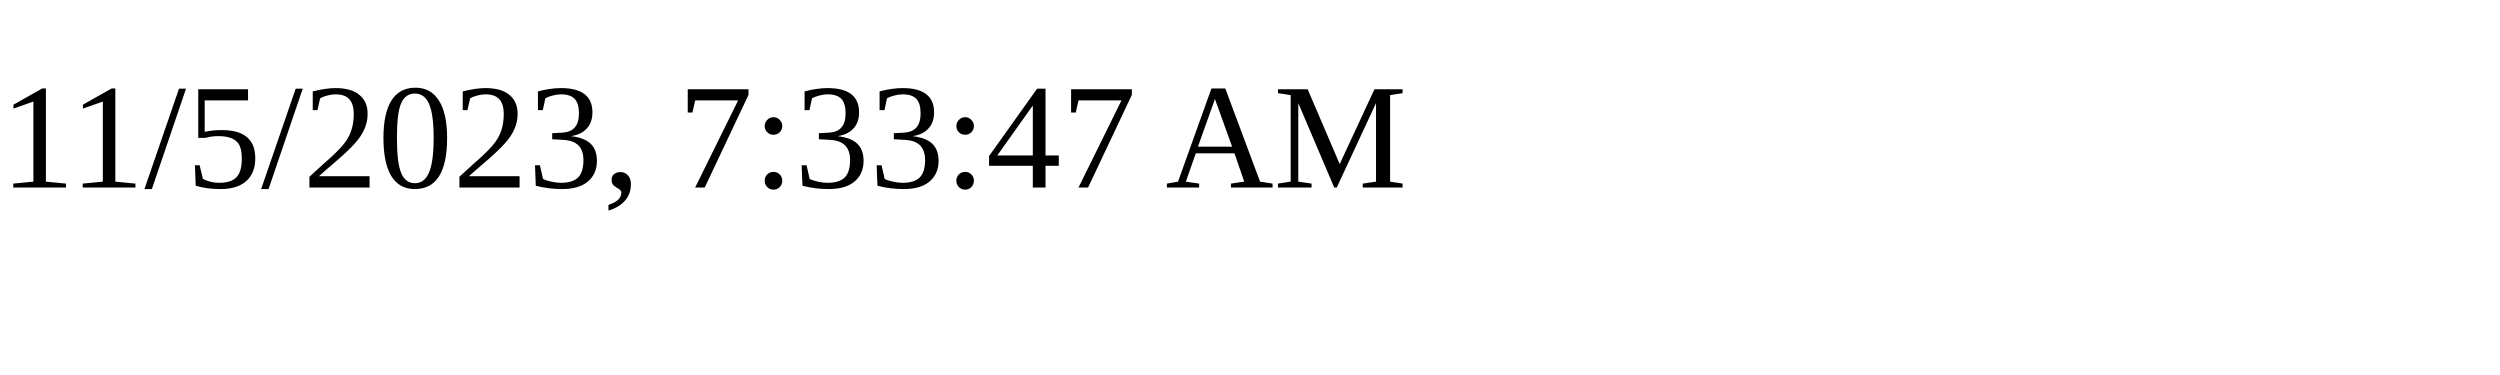
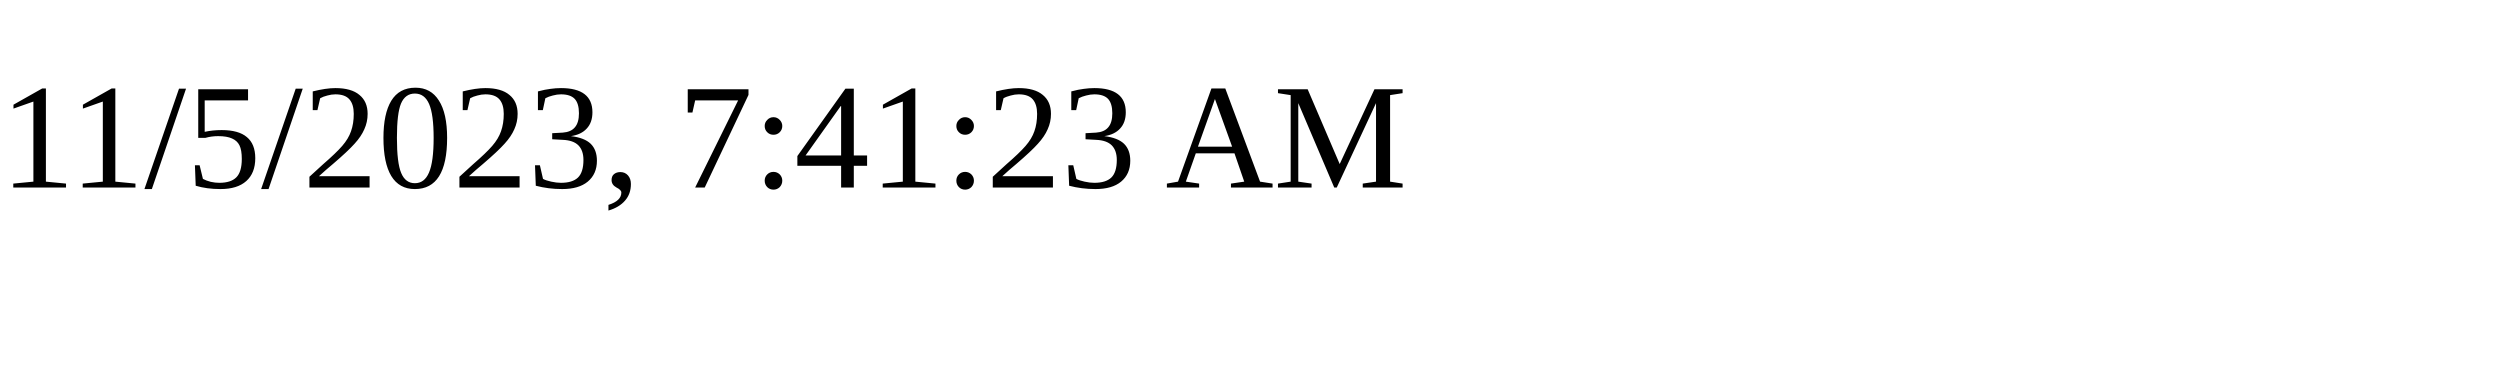
<svg xmlns="http://www.w3.org/2000/svg" height="30" width="200">
-   <text x="0" y="15">11/5/2023, 7:33:47 AM</text>
+   <text x="0" y="15">11/5/2023, 7:41:23 AM</text>
</svg>
